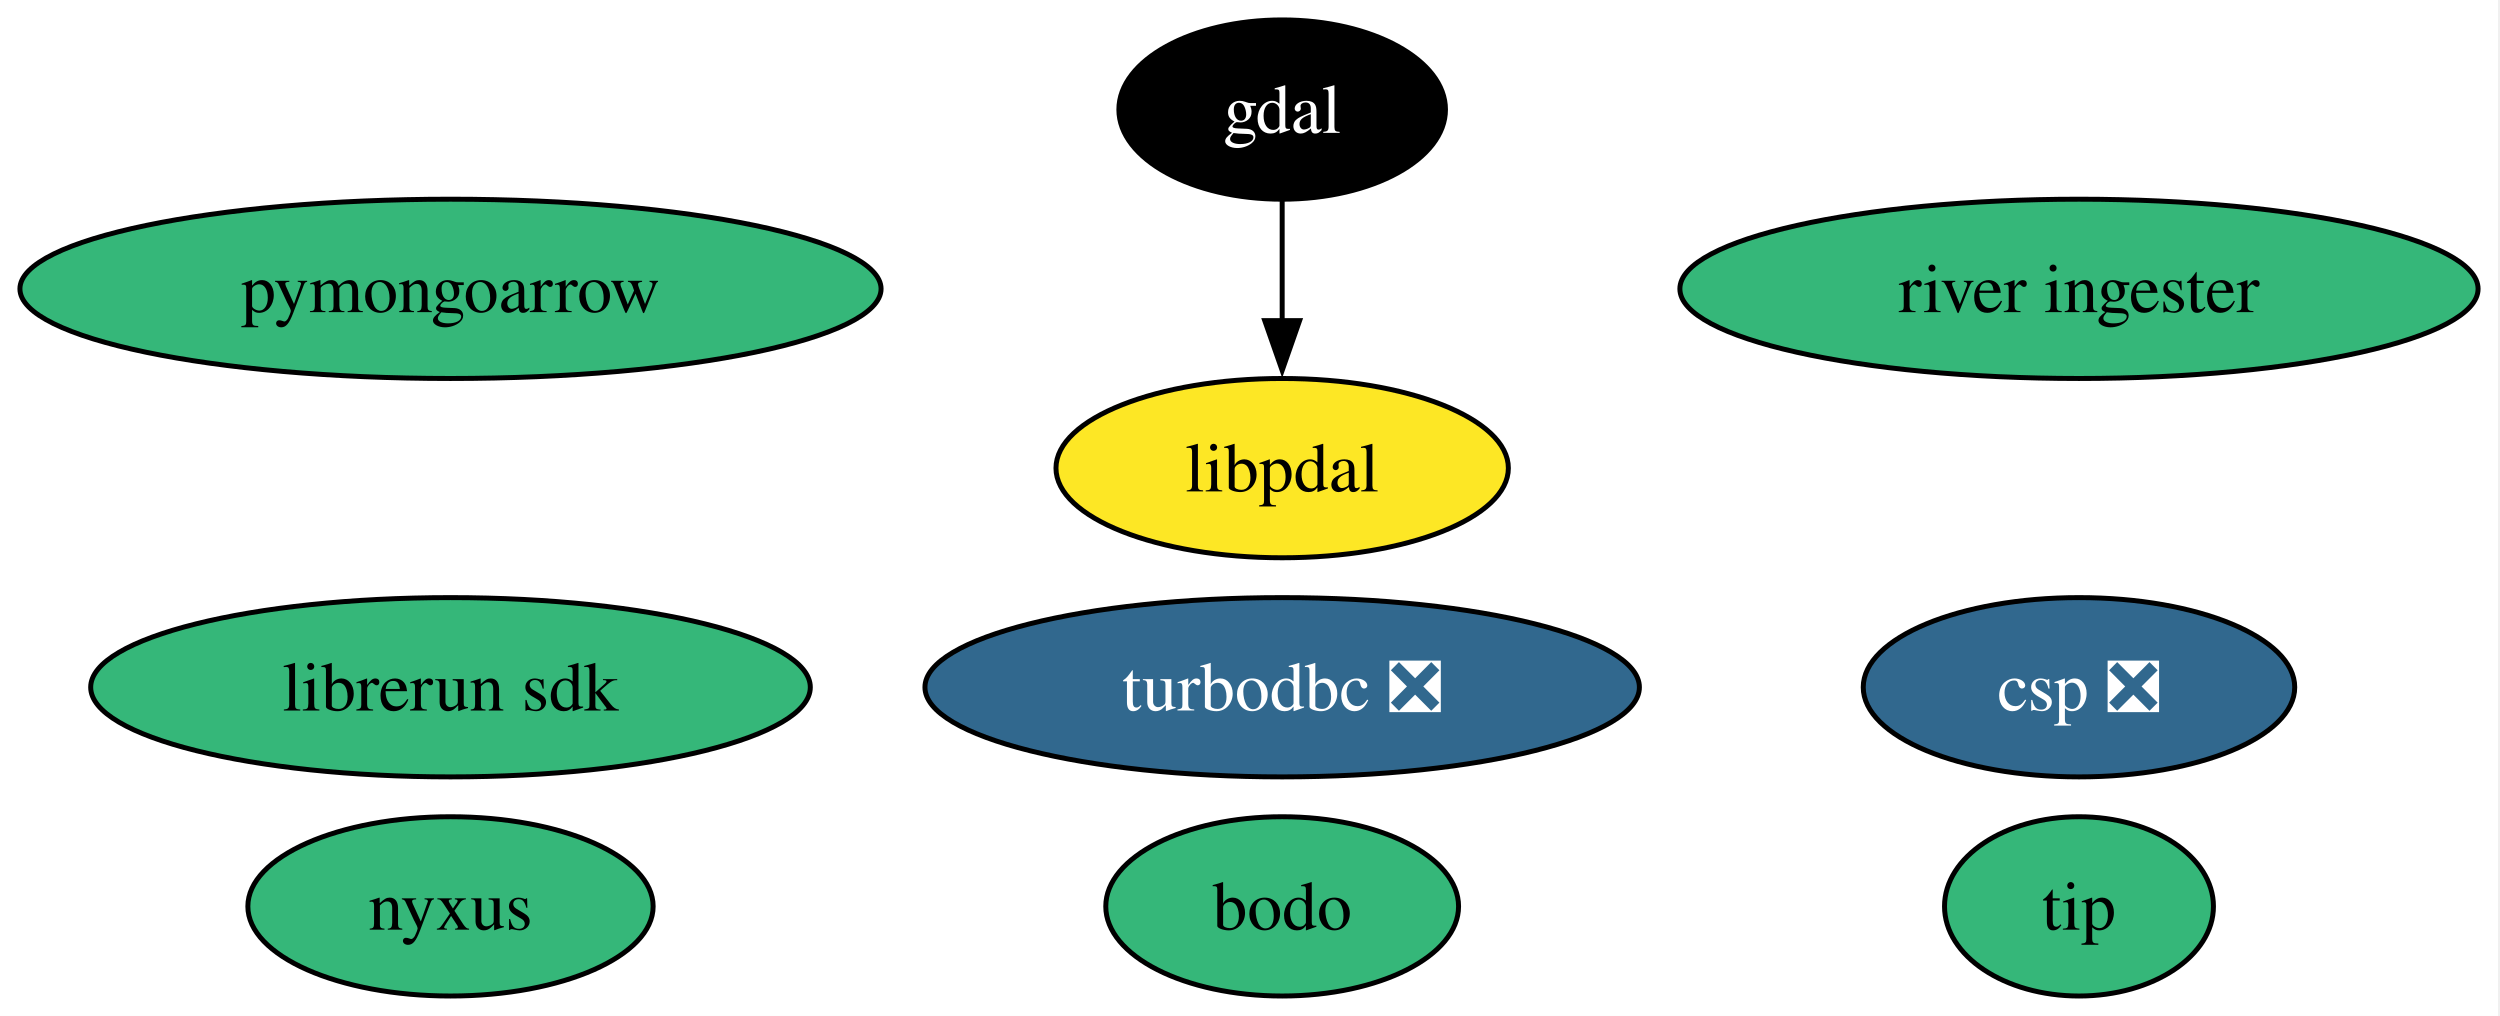
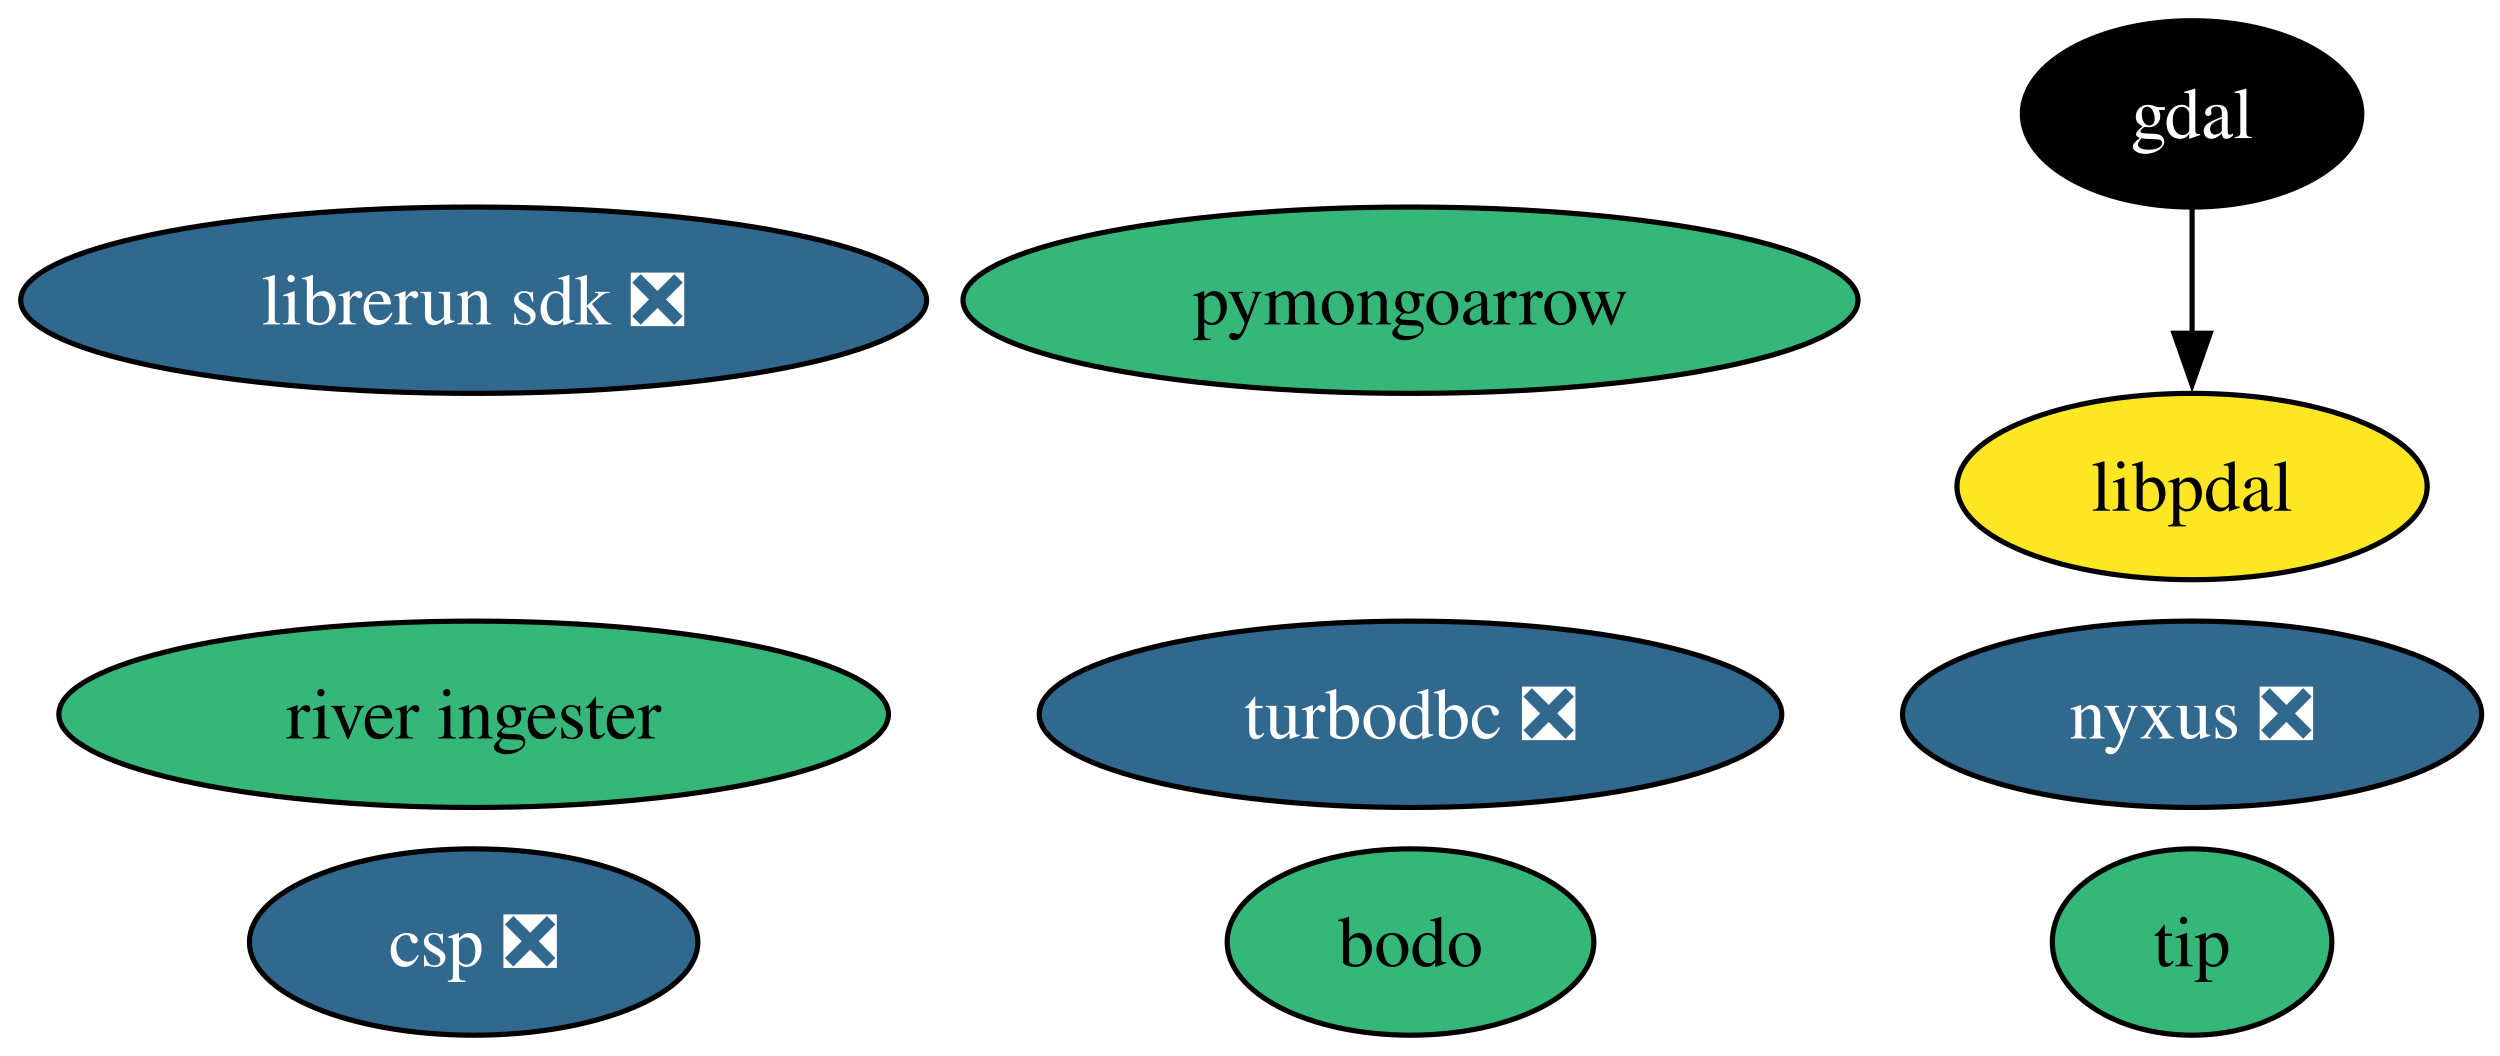
- <svg xmlns="http://www.w3.org/2000/svg" xmlns:xlink="http://www.w3.org/1999/xlink" width="502pt" height="204pt" viewBox="0.00 0.00 502.00 204.00">
+ <svg xmlns="http://www.w3.org/2000/svg" xmlns:xlink="http://www.w3.org/1999/xlink" width="483pt" height="204pt" viewBox="0.00 0.00 483.00 204.00">
  <g id="graph0" class="graph" transform="scale(1 1) rotate(0) translate(4 200)">
-     <polygon fill="white" stroke="none" points="-4,4 -4,-200 497.6,-200 497.6,4 -4,4" />
+     <polygon fill="white" stroke="none" points="-4,4 -4,-200 479.45,-200 479.45,4 -4,4" />
    <g id="node1" class="node">
      <g id="a_node1">
        <a xlink:href="https://github.com/conda-forge/gdal-feedstock" xlink:title="gdal">
-           <ellipse fill="#000000" stroke="black" cx="253.46" cy="-178" rx="32.79" ry="18" />
-           <text xml:space="preserve" text-anchor="middle" x="253.46" y="-173.32" font-family="Times,serif" font-size="14.00" fill="white">gdal</text>
+           <ellipse fill="#000000" stroke="black" cx="419.51" cy="-178" rx="32.79" ry="18" />
+           <text xml:space="preserve" text-anchor="middle" x="419.51" y="-173.32" font-family="Times,serif" font-size="14.00" fill="white">gdal</text>
        </a>
      </g>
    </g>
    <g id="node9" class="node">
      <g id="a_node9">
        <a xlink:href="https://github.com/conda-forge/libpdal-feedstock" xlink:title="libpdal">
-           <ellipse fill="#fde725" stroke="black" cx="253.46" cy="-106" rx="45.42" ry="18" />
-           <text xml:space="preserve" text-anchor="middle" x="253.46" y="-101.33" font-family="Times,serif" font-size="14.00">libpdal</text>
+           <ellipse fill="#fde725" stroke="black" cx="419.51" cy="-106" rx="45.42" ry="18" />
+           <text xml:space="preserve" text-anchor="middle" x="419.51" y="-101.33" font-family="Times,serif" font-size="14.00">libpdal</text>
        </a>
      </g>
    </g>
    <g id="edge1" class="edge">
-       <path fill="none" stroke="black" d="M253.46,-159.7C253.46,-152.41 253.46,-143.73 253.46,-135.54" />
-       <polygon fill="black" stroke="black" points="256.96,-135.62 253.46,-125.62 249.96,-135.62 256.96,-135.62" />
+       <path fill="none" stroke="black" d="M419.51,-159.7C419.51,-152.41 419.51,-143.73 419.51,-135.54" />
+       <polygon fill="black" stroke="black" points="423.01,-135.62 419.51,-125.62 416.01,-135.62 423.01,-135.62" />
    </g>
    <g id="node2" class="node">
      <g id="a_node2">
        <a xlink:href="https://github.com/conda-forge/turbodbc-feedstock/pull/150" xlink:title="turbodbc ❎">
-           <ellipse fill="#31688e" stroke="black" cx="253.46" cy="-62" rx="71.73" ry="18" />
-           <text xml:space="preserve" text-anchor="middle" x="253.46" y="-57.33" font-family="Times,serif" font-size="14.00" fill="white">turbodbc ❎</text>
+           <ellipse fill="#31688e" stroke="black" cx="268.51" cy="-62" rx="71.73" ry="18" />
+           <text xml:space="preserve" text-anchor="middle" x="268.51" y="-57.33" font-family="Times,serif" font-size="14.00" fill="white">turbodbc ❎</text>
        </a>
      </g>
    </g>
    <g id="node3" class="node">
      <g id="a_node3">
        <a xlink:href="https://github.com/conda-forge/pymongoarrow-feedstock" xlink:title="pymongoarrow">
-           <ellipse fill="#35b779" stroke="black" cx="86.46" cy="-142" rx="86.46" ry="18" />
-           <text xml:space="preserve" text-anchor="middle" x="86.46" y="-137.32" font-family="Times,serif" font-size="14.00">pymongoarrow</text>
+           <ellipse fill="#35b779" stroke="black" cx="268.51" cy="-142" rx="86.46" ry="18" />
+           <text xml:space="preserve" text-anchor="middle" x="268.51" y="-137.32" font-family="Times,serif" font-size="14.00">pymongoarrow</text>
        </a>
      </g>
    </g>
    <g id="node4" class="node">
      <g id="a_node4">
-         <a xlink:href="https://github.com/conda-forge/nyxus-feedstock" xlink:title="nyxus">
-           <ellipse fill="#35b779" stroke="black" cx="86.46" cy="-18" rx="40.69" ry="18" />
-           <text xml:space="preserve" text-anchor="middle" x="86.46" y="-13.32" font-family="Times,serif" font-size="14.00">nyxus</text>
+         <a xlink:href="https://github.com/conda-forge/nyxus-feedstock/pull/62" xlink:title="nyxus ❎">
+           <ellipse fill="#31688e" stroke="black" cx="419.51" cy="-62" rx="55.94" ry="18" />
+           <text xml:space="preserve" text-anchor="middle" x="419.51" y="-57.33" font-family="Times,serif" font-size="14.00" fill="white">nyxus ❎</text>
        </a>
      </g>
    </g>
    <g id="node5" class="node">
      <g id="a_node5">
        <a xlink:href="https://github.com/conda-forge/tip-feedstock" xlink:title="tip">
-           <ellipse fill="#35b779" stroke="black" cx="413.46" cy="-18" rx="27" ry="18" />
-           <text xml:space="preserve" text-anchor="middle" x="413.46" y="-13.32" font-family="Times,serif" font-size="14.00">tip</text>
+           <ellipse fill="#35b779" stroke="black" cx="419.51" cy="-18" rx="27" ry="18" />
+           <text xml:space="preserve" text-anchor="middle" x="419.51" y="-13.32" font-family="Times,serif" font-size="14.00">tip</text>
        </a>
      </g>
    </g>
    <g id="node6" class="node">
      <g id="a_node6">
        <a xlink:href="https://github.com/conda-forge/river-ingester-feedstock" xlink:title="river ingester">
-           <ellipse fill="#35b779" stroke="black" cx="413.46" cy="-142" rx="80.14" ry="18" />
-           <text xml:space="preserve" text-anchor="middle" x="413.46" y="-137.32" font-family="Times,serif" font-size="14.00">river ingester</text>
+           <ellipse fill="#35b779" stroke="black" cx="87.51" cy="-62" rx="80.14" ry="18" />
+           <text xml:space="preserve" text-anchor="middle" x="87.51" y="-57.33" font-family="Times,serif" font-size="14.00">river ingester</text>
        </a>
      </g>
    </g>
    <g id="node7" class="node">
      <g id="a_node7">
-         <a xlink:href="https://github.com/conda-forge/librerun-sdk-feedstock" xlink:title="librerun sdk">
-           <ellipse fill="#35b779" stroke="black" cx="86.46" cy="-62" rx="72.25" ry="18" />
-           <text xml:space="preserve" text-anchor="middle" x="86.46" y="-57.33" font-family="Times,serif" font-size="14.00">librerun sdk</text>
+         <a xlink:href="https://github.com/conda-forge/librerun-sdk-feedstock/pull/44" xlink:title="librerun sdk ❎">
+           <ellipse fill="#31688e" stroke="black" cx="87.51" cy="-142" rx="87.51" ry="18" />
+           <text xml:space="preserve" text-anchor="middle" x="87.51" y="-137.32" font-family="Times,serif" font-size="14.00" fill="white">librerun sdk ❎</text>
        </a>
      </g>
    </g>
    <g id="node8" class="node">
      <g id="a_node8">
        <a xlink:href="https://github.com/conda-forge/csp-feedstock/pull/79" xlink:title="csp ❎">
-           <ellipse fill="#31688e" stroke="black" cx="413.46" cy="-62" rx="43.32" ry="18" />
-           <text xml:space="preserve" text-anchor="middle" x="413.46" y="-57.33" font-family="Times,serif" font-size="14.00" fill="white">csp ❎</text>
+           <ellipse fill="#31688e" stroke="black" cx="87.51" cy="-18" rx="43.32" ry="18" />
+           <text xml:space="preserve" text-anchor="middle" x="87.51" y="-13.32" font-family="Times,serif" font-size="14.00" fill="white">csp ❎</text>
        </a>
      </g>
    </g>
    <g id="node10" class="node">
      <g id="a_node10">
        <a xlink:href="https://github.com/conda-forge/bodo-feedstock" xlink:title="bodo">
-           <ellipse fill="#35b779" stroke="black" cx="253.46" cy="-18" rx="35.42" ry="18" />
-           <text xml:space="preserve" text-anchor="middle" x="253.46" y="-13.32" font-family="Times,serif" font-size="14.00">bodo</text>
+           <ellipse fill="#35b779" stroke="black" cx="268.51" cy="-18" rx="35.42" ry="18" />
+           <text xml:space="preserve" text-anchor="middle" x="268.51" y="-13.32" font-family="Times,serif" font-size="14.00">bodo</text>
        </a>
      </g>
    </g>
  </g>
</svg>
